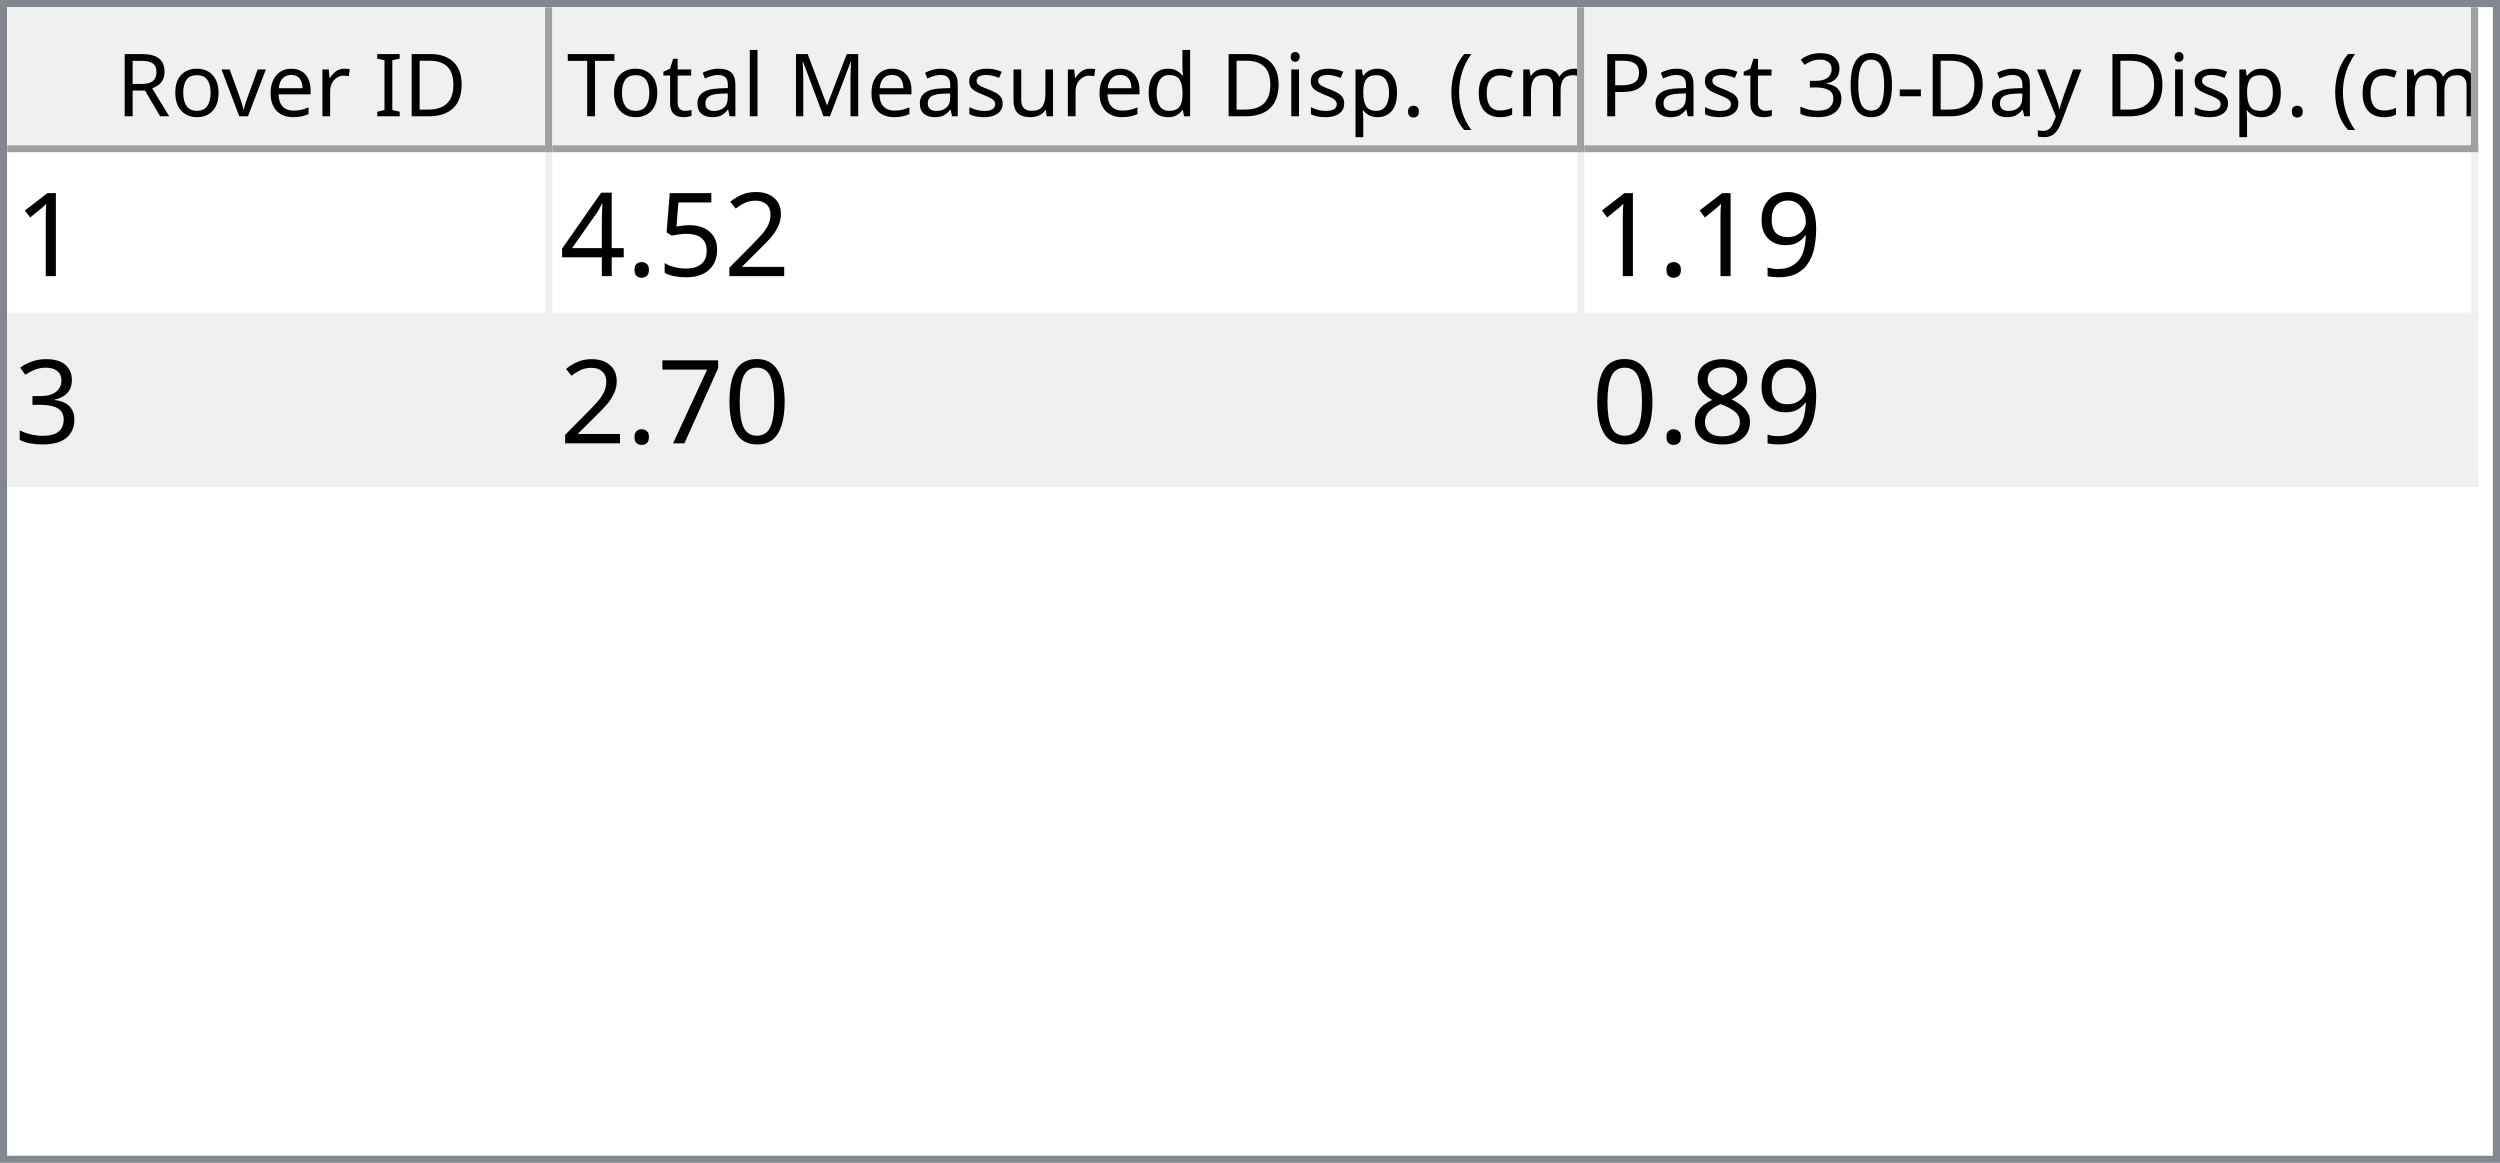
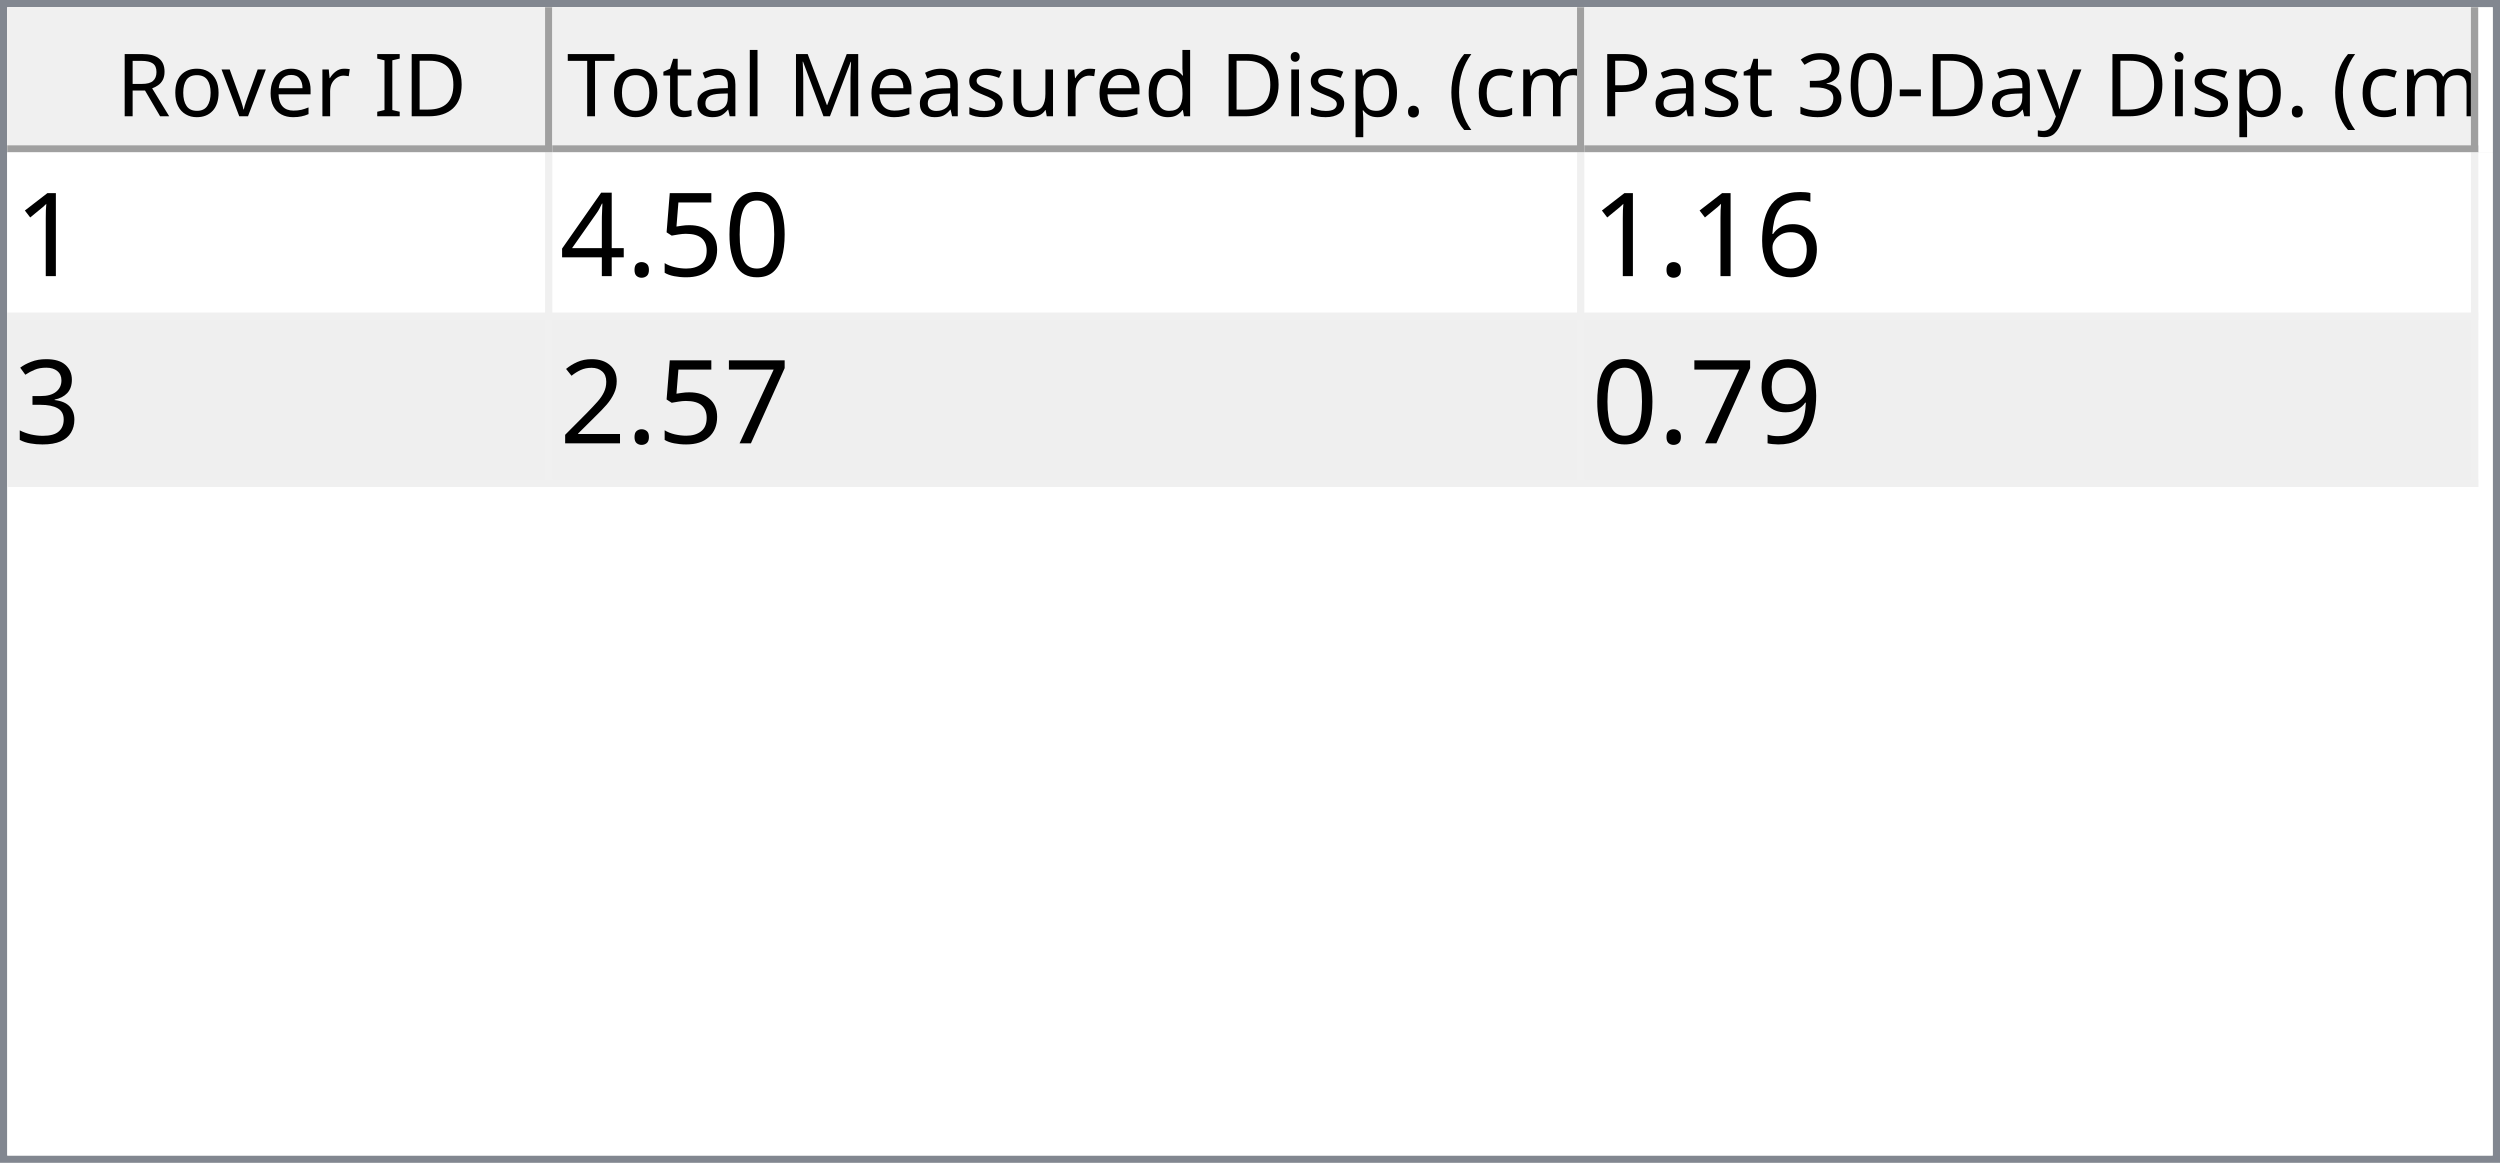
<svg xmlns="http://www.w3.org/2000/svg" style="fill-opacity:1; color-rendering:auto; color-interpolation:auto; text-rendering:auto; stroke:black; stroke-linecap:square; stroke-miterlimit:10; shape-rendering:auto; stroke-opacity:1; fill:black; stroke-dasharray:none; font-weight:normal; stroke-width:1; font-family:'Dialog'; font-style:normal; stroke-linejoin:miter; font-size:12px; stroke-dashoffset:0; image-rendering:auto;" width="344" height="160">
  <defs id="genericDefs" />
  <g>
    <defs id="defs1">
      <clipPath clipPathUnits="userSpaceOnUse" id="clipPath1">
        <path d="M0 0 L344 0 L344 160 L0 160 L0 0 Z" />
      </clipPath>
      <clipPath clipPathUnits="userSpaceOnUse" id="clipPath2">
        <path d="M0 0 L0 160 L344 160 L344 0 Z" />
      </clipPath>
      <clipPath clipPathUnits="userSpaceOnUse" id="clipPath3">
        <path d="M0 0 L0 20 L342 20 L342 0 Z" />
      </clipPath>
      <clipPath clipPathUnits="userSpaceOnUse" id="clipPath4">
        <path d="M0 0 L0 20 L75 20 L75 0 Z" />
      </clipPath>
      <clipPath clipPathUnits="userSpaceOnUse" id="clipPath5">
        <path d="M1 1 L1 19 L74 19 L74 1 Z" />
      </clipPath>
      <clipPath clipPathUnits="userSpaceOnUse" id="clipPath6">
        <path d="M0 0 L0 18 L73 18 L73 0 Z" />
      </clipPath>
      <clipPath clipPathUnits="userSpaceOnUse" id="clipPath7">
        <path d="M-0.5 -0.5 L-0.5 19.5 L74.5 19.5 L74.5 -0.5 Z" />
      </clipPath>
      <clipPath clipPathUnits="userSpaceOnUse" id="clipPath8">
        <path d="M0 0 L0 20 L142 20 L142 0 Z" />
      </clipPath>
      <clipPath clipPathUnits="userSpaceOnUse" id="clipPath9">
        <path d="M1 1 L1 19 L141 19 L141 1 Z" />
      </clipPath>
      <clipPath clipPathUnits="userSpaceOnUse" id="clipPath10">
        <path d="M0 0 L0 18 L140 18 L140 0 Z" />
      </clipPath>
      <clipPath clipPathUnits="userSpaceOnUse" id="clipPath11">
        <path d="M-0.5 -0.5 L-0.5 19.5 L141.5 19.5 L141.5 -0.5 Z" />
      </clipPath>
      <clipPath clipPathUnits="userSpaceOnUse" id="clipPath12">
        <path d="M0 0 L0 20 L123 20 L123 0 Z" />
      </clipPath>
      <clipPath clipPathUnits="userSpaceOnUse" id="clipPath13">
        <path d="M1 1 L1 19 L122 19 L122 1 Z" />
      </clipPath>
      <clipPath clipPathUnits="userSpaceOnUse" id="clipPath14">
        <path d="M0 0 L0 18 L121 18 L121 0 Z" />
      </clipPath>
      <clipPath clipPathUnits="userSpaceOnUse" id="clipPath15">
        <path d="M-0.5 -0.5 L-0.5 19.5 L122.5 19.5 L122.5 -0.5 Z" />
      </clipPath>
      <clipPath clipPathUnits="userSpaceOnUse" id="clipPath16">
        <path d="M0 0 L0 138 L342 138 L342 0 Z" />
      </clipPath>
      <clipPath clipPathUnits="userSpaceOnUse" id="clipPath17">
        <path d="M0 0 L0 46 L340 46 L340 0 Z" />
      </clipPath>
      <clipPath clipPathUnits="userSpaceOnUse" id="clipPath18">
        <path d="M-0.5 -0.5 L-0.5 45.5 L339.5 45.5 L339.5 -0.5 Z" />
      </clipPath>
      <clipPath clipPathUnits="userSpaceOnUse" id="clipPath19">
        <path d="M0 0 L0 22 L74 22 L74 0 Z" />
      </clipPath>
      <clipPath clipPathUnits="userSpaceOnUse" id="clipPath20">
        <path d="M0 0 L0 22 L141 22 L141 0 Z" />
      </clipPath>
      <clipPath clipPathUnits="userSpaceOnUse" id="clipPath21">
        <path d="M0 0 L0 22 L122 22 L122 0 Z" />
      </clipPath>
      <font horiz-adv-x="64.551" id="font1">
        <font-face ascent="107.91" descent="25.098" units-per-em="100" style="font-style:normal; font-family:Segoe UI; font-weight:normal;" />
        <missing-glyph horiz-adv-x="64.551" d="M8.109 0 L8.109 68.266 L56.453 68.266 L56.453 0 L8.109 0 ZM15.328 7.234 L49.219 7.234 L49.219 61.031 L15.328 61.031 L15.328 7.234 Z" />
        <glyph unicode="D" horiz-adv-x="70.117" d="M9.188 0 L9.188 70.016 L28.516 70.016 Q65.531 70.016 65.531 35.891 Q65.531 19.672 55.25 9.836 Q44.969 0 27.734 0 L9.188 0 ZM17.391 62.594 L17.391 7.422 L27.828 7.422 Q41.609 7.422 49.273 14.797 Q56.938 22.172 56.938 35.688 Q56.938 62.594 28.328 62.594 L17.391 62.594 Z" />
        <glyph unicode="I" horiz-adv-x="26.611" d="M17.391 0 L9.188 0 L9.188 70.016 L17.391 70.016 L17.391 0 Z" />
        <glyph unicode=" " horiz-adv-x="27.393" d="" />
        <glyph unicode="r" horiz-adv-x="34.766" d="M34.188 41.891 Q32.078 43.5 28.125 43.5 Q23 43.5 19.555 38.672 Q16.109 33.844 16.109 25.484 L16.109 0 L8.109 0 L8.109 50 L16.109 50 L16.109 39.703 L16.312 39.703 Q18.016 44.969 21.531 47.922 Q25.047 50.875 29.391 50.875 Q32.516 50.875 34.188 50.203 L34.188 41.891 Z" />
        <glyph unicode="e" horiz-adv-x="52.295" d="M48.297 23 L12.984 23 Q13.188 14.656 17.484 10.109 Q21.781 5.562 29.297 5.562 Q37.75 5.562 44.828 11.141 L44.828 3.609 Q38.234 -1.172 27.391 -1.172 Q16.797 -1.172 10.742 5.641 Q4.688 12.453 4.688 24.812 Q4.688 36.469 11.305 43.82 Q17.922 51.172 27.734 51.172 Q37.547 51.172 42.922 44.828 Q48.297 38.484 48.297 27.203 L48.297 23 ZM40.094 29.781 Q40.047 36.719 36.75 40.578 Q33.453 44.438 27.594 44.438 Q21.922 44.438 17.969 40.383 Q14.016 36.328 13.094 29.781 L40.094 29.781 Z" />
        <glyph unicode="v" horiz-adv-x="47.9" d="M47.406 50 L27.484 0 L19.625 0 L0.688 50 L9.469 50 L22.172 13.672 Q23.578 9.672 23.922 6.688 L24.125 6.688 Q24.609 10.453 25.688 13.484 L38.969 50 L47.406 50 Z" />
        <glyph unicode="o" horiz-adv-x="58.594" d="M29 -1.172 Q17.922 -1.172 11.305 5.836 Q4.688 12.844 4.688 24.422 Q4.688 37.016 11.57 44.094 Q18.453 51.172 30.172 51.172 Q41.359 51.172 47.633 44.289 Q53.906 37.406 53.906 25.203 Q53.906 13.234 47.141 6.031 Q40.375 -1.172 29 -1.172 ZM29.594 44.438 Q21.875 44.438 17.383 39.188 Q12.891 33.938 12.891 24.703 Q12.891 15.828 17.43 10.695 Q21.969 5.562 29.594 5.562 Q37.359 5.562 41.531 10.594 Q45.703 15.625 45.703 24.906 Q45.703 34.281 41.531 39.359 Q37.359 44.438 29.594 44.438 Z" />
        <glyph unicode="R" horiz-adv-x="59.814" d="M59.375 0 L49.609 0 L37.891 19.625 Q36.281 22.359 34.766 24.289 Q33.25 26.219 31.664 27.438 Q30.078 28.656 28.25 29.219 Q26.422 29.781 24.125 29.781 L17.391 29.781 L17.391 0 L9.188 0 L9.188 70.016 L30.078 70.016 Q34.672 70.016 38.555 68.867 Q42.438 67.719 45.289 65.375 Q48.141 63.031 49.758 59.547 Q51.375 56.062 51.375 51.375 Q51.375 47.703 50.273 44.656 Q49.172 41.609 47.148 39.211 Q45.125 36.812 42.266 35.133 Q39.406 33.453 35.844 32.516 L35.844 32.328 Q37.594 31.547 38.891 30.547 Q40.188 29.547 41.359 28.18 Q42.531 26.812 43.68 25.078 Q44.828 23.344 46.234 21.047 L59.375 0 ZM17.391 62.594 L17.391 37.203 L28.516 37.203 Q31.594 37.203 34.203 38.133 Q36.812 39.062 38.719 40.797 Q40.625 42.531 41.703 45.047 Q42.781 47.562 42.781 50.688 Q42.781 56.297 39.141 59.445 Q35.5 62.594 28.609 62.594 L17.391 62.594 Z" />
        <glyph unicode=")" horiz-adv-x="30.176" d="M8.297 -15.922 L1.172 -15.922 Q16.406 2.344 16.406 26.812 Q16.406 51.469 1.078 70.016 L8.297 70.016 Q23.531 52.156 23.531 26.703 Q23.531 1.375 8.297 -15.922 Z" />
        <glyph unicode="m" horiz-adv-x="86.133" d="M79.109 0 L71.094 0 L71.094 28.719 Q71.094 37.016 68.531 40.727 Q65.969 44.438 59.906 44.438 Q54.781 44.438 51.195 39.75 Q47.609 35.062 47.609 28.516 L47.609 0 L39.594 0 L39.594 29.688 Q39.594 44.438 28.219 44.438 Q22.953 44.438 19.531 40.016 Q16.109 35.594 16.109 28.516 L16.109 0 L8.109 0 L8.109 50 L16.109 50 L16.109 42.094 L16.312 42.094 Q21.625 51.172 31.844 51.172 Q36.969 51.172 40.773 48.312 Q44.578 45.453 46 40.828 Q51.562 51.172 62.594 51.172 Q79.109 51.172 79.109 30.812 L79.109 0 Z" />
        <glyph unicode="c" horiz-adv-x="46.191" d="M42.188 2.297 Q36.422 -1.172 28.516 -1.172 Q17.828 -1.172 11.258 5.789 Q4.688 12.75 4.688 23.828 Q4.688 36.188 11.766 43.68 Q18.844 51.172 30.672 51.172 Q37.25 51.172 42.281 48.734 L42.281 40.531 Q36.719 44.438 30.375 44.438 Q22.703 44.438 17.797 38.945 Q12.891 33.453 12.891 24.516 Q12.891 15.719 17.508 10.641 Q22.125 5.562 29.891 5.562 Q36.422 5.562 42.188 9.906 L42.188 2.297 Z" />
        <glyph unicode="(" horiz-adv-x="30.176" d="M29.109 -15.922 L21.969 -15.922 Q6.844 1.375 6.844 26.703 Q6.844 52.156 21.969 70.016 L29.203 70.016 Q13.875 51.469 13.875 26.812 Q13.875 2.344 29.109 -15.922 Z" />
        <glyph unicode="." horiz-adv-x="21.68" d="M10.891 -1.078 Q8.641 -1.078 7.055 0.539 Q5.469 2.156 5.469 4.391 Q5.469 6.641 7.055 8.273 Q8.641 9.906 10.891 9.906 Q13.188 9.906 14.797 8.273 Q16.406 6.641 16.406 4.391 Q16.406 2.156 14.797 0.539 Q13.188 -1.078 10.891 -1.078 Z" />
        <glyph unicode="p" horiz-adv-x="58.789" d="M16.312 7.234 L16.109 7.234 L16.109 -23 L8.109 -23 L8.109 50 L16.109 50 L16.109 41.219 L16.312 41.219 Q22.219 51.172 33.594 51.172 Q43.266 51.172 48.688 44.461 Q54.109 37.75 54.109 26.469 Q54.109 13.922 48 6.375 Q41.891 -1.172 31.297 -1.172 Q21.578 -1.172 16.312 7.234 ZM16.109 27.391 L16.109 20.406 Q16.109 14.203 20.141 9.883 Q24.172 5.562 30.375 5.562 Q37.641 5.562 41.773 11.133 Q45.906 16.703 45.906 26.609 Q45.906 34.969 42.047 39.703 Q38.188 44.438 31.594 44.438 Q24.609 44.438 20.359 39.578 Q16.109 34.719 16.109 27.391 Z" />
        <glyph unicode="i" horiz-adv-x="24.219" d="M12.203 62.703 Q10.062 62.703 8.547 64.164 Q7.031 65.625 7.031 67.875 Q7.031 70.125 8.547 71.609 Q10.062 73.094 12.203 73.094 Q14.406 73.094 15.945 71.609 Q17.484 70.125 17.484 67.875 Q17.484 65.719 15.945 64.211 Q14.406 62.703 12.203 62.703 ZM16.109 0 L8.109 0 L8.109 50 L16.109 50 L16.109 0 Z" />
        <glyph unicode="d" horiz-adv-x="58.887" d="M50.781 0 L42.781 0 L42.781 8.5 L42.578 8.5 Q37.016 -1.172 25.391 -1.172 Q15.969 -1.172 10.328 5.539 Q4.688 12.25 4.688 23.828 Q4.688 36.234 10.938 43.703 Q17.188 51.172 27.594 51.172 Q37.891 51.172 42.578 43.062 L42.781 43.062 L42.781 74.031 L50.781 74.031 L50.781 0 ZM42.781 22.609 L42.781 29.984 Q42.781 36.031 38.773 40.234 Q34.766 44.438 28.609 44.438 Q21.297 44.438 17.094 39.062 Q12.891 33.688 12.891 24.219 Q12.891 15.578 16.922 10.57 Q20.953 5.562 27.734 5.562 Q34.422 5.562 38.602 10.398 Q42.781 15.234 42.781 22.609 Z" />
        <glyph unicode="u" horiz-adv-x="56.592" d="M48.531 0 L40.531 0 L40.531 7.906 L40.328 7.906 Q35.359 -1.172 24.906 -1.172 Q7.031 -1.172 7.031 20.125 L7.031 50 L14.984 50 L14.984 21.391 Q14.984 5.562 27.094 5.562 Q32.953 5.562 36.742 9.883 Q40.531 14.203 40.531 21.188 L40.531 50 L48.531 50 L48.531 0 Z" />
        <glyph unicode="s" horiz-adv-x="42.432" d="M5.078 1.812 L5.078 10.406 Q11.625 5.562 19.484 5.562 Q30.031 5.562 30.031 12.594 Q30.031 14.594 29.125 15.992 Q28.219 17.391 26.68 18.461 Q25.141 19.531 23.07 20.383 Q21 21.234 18.609 22.172 Q15.281 23.484 12.766 24.828 Q10.25 26.172 8.57 27.859 Q6.891 29.547 6.031 31.695 Q5.172 33.844 5.172 36.719 Q5.172 40.234 6.789 42.945 Q8.406 45.656 11.086 47.484 Q13.766 49.312 17.211 50.242 Q20.656 51.172 24.312 51.172 Q30.812 51.172 35.938 48.922 L35.938 40.828 Q30.422 44.438 23.25 44.438 Q21 44.438 19.195 43.922 Q17.391 43.406 16.094 42.477 Q14.797 41.547 14.086 40.258 Q13.375 38.969 13.375 37.406 Q13.375 35.453 14.086 34.133 Q14.797 32.812 16.164 31.789 Q17.531 30.766 19.484 29.938 Q21.438 29.109 23.922 28.125 Q27.25 26.859 29.883 25.516 Q32.516 24.172 34.375 22.484 Q36.234 20.797 37.234 18.602 Q38.234 16.406 38.234 13.375 Q38.234 9.672 36.602 6.938 Q34.969 4.203 32.234 2.398 Q29.5 0.594 25.93 -0.289 Q22.359 -1.172 18.453 -1.172 Q10.75 -1.172 5.078 1.812 Z" />
        <glyph unicode="M" horiz-adv-x="89.795" d="M80.562 0 L72.406 0 L72.406 46.969 Q72.406 52.547 73.094 60.594 L72.906 60.594 Q71.734 55.859 70.797 53.812 L46.875 0 L42.875 0 L19 53.422 Q17.969 55.766 16.891 60.594 L16.703 60.594 Q17.094 56.391 17.094 46.875 L17.094 0 L9.188 0 L9.188 70.016 L20.016 70.016 L41.5 21.188 Q44 15.578 44.734 12.797 L45.016 12.797 Q47.125 18.562 48.391 21.391 L70.312 70.016 L80.562 70.016 L80.562 0 Z" />
        <glyph unicode="l" horiz-adv-x="24.219" d="M16.109 0 L8.109 0 L8.109 74.031 L16.109 74.031 L16.109 0 Z" />
        <glyph unicode="a" horiz-adv-x="50.879" d="M43.891 0 L35.891 0 L35.891 7.812 L35.688 7.812 Q30.469 -1.172 20.312 -1.172 Q12.844 -1.172 8.617 2.781 Q4.391 6.734 4.391 13.281 Q4.391 27.297 20.906 29.594 L35.891 31.688 Q35.891 44.438 25.594 44.438 Q16.547 44.438 9.281 38.281 L9.281 46.484 Q16.656 51.172 26.266 51.172 Q43.891 51.172 43.891 32.516 L43.891 0 ZM35.891 25.297 L23.828 23.641 Q18.266 22.859 15.43 20.875 Q12.594 18.891 12.594 13.875 Q12.594 10.203 15.211 7.883 Q17.828 5.562 22.172 5.562 Q28.125 5.562 32.008 9.742 Q35.891 13.922 35.891 20.312 L35.891 25.297 Z" />
        <glyph unicode="t" horiz-adv-x="33.887" d="M31.297 0.484 Q28.469 -1.078 23.828 -1.078 Q10.688 -1.078 10.688 13.578 L10.688 43.172 L2.094 43.172 L2.094 50 L10.688 50 L10.688 62.203 L18.703 64.797 L18.703 50 L31.297 50 L31.297 43.172 L18.703 43.172 L18.703 14.984 Q18.703 9.969 20.414 7.82 Q22.125 5.672 26.078 5.672 Q29.109 5.672 31.297 7.328 L31.297 0.484 Z" />
        <glyph unicode="T" horiz-adv-x="52.393" d="M50.594 62.594 L30.375 62.594 L30.375 0 L22.172 0 L22.172 62.594 L2 62.594 L2 70.016 L50.594 70.016 L50.594 62.594 Z" />
        <glyph unicode="y" horiz-adv-x="48.389" d="M47.906 50 L24.906 -8.016 Q18.75 -23.531 7.625 -23.531 Q4.5 -23.531 2.391 -22.906 L2.391 -15.719 Q4.984 -16.609 7.125 -16.609 Q13.188 -16.609 16.219 -9.375 L20.219 0.094 L0.688 50 L9.578 50 L23.094 11.531 Q23.344 10.797 24.125 7.719 L24.422 7.719 Q24.656 8.891 25.391 11.422 L39.594 50 L47.906 50 Z" />
        <glyph unicode="-" horiz-adv-x="39.99" d="M33.688 24.703 L7.031 24.703 L7.031 31 L33.688 31 L33.688 24.703 Z" />
        <glyph unicode="0" horiz-adv-x="53.906" d="M49.812 35.297 Q49.812 26.516 48.219 19.727 Q46.625 12.938 43.625 8.273 Q40.625 3.609 36.258 1.195 Q31.891 -1.219 26.312 -1.219 Q21.047 -1.219 16.922 1.102 Q12.797 3.422 9.961 7.867 Q7.125 12.312 5.664 18.781 Q4.203 25.25 4.203 33.594 Q4.203 42.781 5.742 49.812 Q7.281 56.844 10.258 61.602 Q13.234 66.359 17.656 68.773 Q22.078 71.188 27.781 71.188 Q49.812 71.188 49.812 35.297 ZM41.609 34.516 Q41.609 64.406 27.391 64.406 Q12.406 64.406 12.406 33.984 Q12.406 5.609 27.094 5.609 Q41.609 5.609 41.609 34.516 Z" />
        <glyph unicode="3" horiz-adv-x="53.906" d="M46.531 19.828 Q46.531 15.094 44.75 11.211 Q42.969 7.328 39.719 4.57 Q36.469 1.812 31.93 0.297 Q27.391 -1.219 21.922 -1.219 Q11.922 -1.219 6 2.594 L6 11.188 Q13.094 5.609 22.219 5.609 Q25.875 5.609 28.828 6.539 Q31.781 7.469 33.906 9.227 Q36.031 10.984 37.18 13.477 Q38.328 15.969 38.328 19.094 Q38.328 32.812 18.797 32.812 L12.984 32.812 L12.984 39.594 L18.5 39.594 Q35.797 39.594 35.797 52.484 Q35.797 64.406 22.609 64.406 Q15.188 64.406 8.688 59.422 L8.688 67.188 Q15.375 71.188 24.609 71.188 Q29 71.188 32.57 69.969 Q36.141 68.75 38.68 66.555 Q41.219 64.359 42.609 61.281 Q44 58.203 44 54.5 Q44 40.672 30.031 36.719 L30.031 36.531 Q33.594 36.141 36.625 34.797 Q39.656 33.453 41.852 31.305 Q44.047 29.156 45.289 26.25 Q46.531 23.344 46.531 19.828 Z" />
        <glyph unicode="P" horiz-adv-x="56.006" d="M17.391 26.469 L17.391 0 L9.188 0 L9.188 70.016 L28.422 70.016 Q39.656 70.016 45.828 64.547 Q52 59.078 52 49.125 Q52 39.156 45.141 32.812 Q38.281 26.469 26.609 26.469 L17.391 26.469 ZM17.391 62.594 L17.391 33.891 L25.984 33.891 Q34.469 33.891 38.938 37.773 Q43.406 41.656 43.406 48.734 Q43.406 62.594 27 62.594 L17.391 62.594 Z" />
      </font>
      <font horiz-adv-x="75.0" id="font2">
        <font-face ascent="100.537" descent="21.973" units-per-em="100" style="font-style:normal; font-family:sans-serif; font-weight:normal;" />
        <missing-glyph horiz-adv-x="75.0" d="M12.5 0 L12.5 62.5 L62.5 62.5 L62.5 0 L12.5 0 ZM14.062 1.562 L60.938 1.562 L60.938 60.938 L14.062 60.938 L14.062 1.562 Z" />
        <glyph unicode="1" horiz-adv-x="55.615" d="M37.25 0 L28.469 0 L28.469 56 Q25.297 52.984 20.141 49.953 Q14.984 46.922 10.891 45.406 L10.891 53.906 Q18.266 57.375 23.781 62.305 Q29.297 67.234 31.594 71.875 L37.25 71.875 L37.25 0 Z" />
-         <glyph unicode="2" horiz-adv-x="55.615" d="M50.344 8.453 L50.344 0 L3.031 0 Q2.938 3.172 4.047 6.109 Q5.859 10.938 9.836 15.625 Q13.812 20.312 21.344 26.469 Q33.016 36.031 37.117 41.625 Q41.219 47.219 41.219 52.203 Q41.219 57.422 37.477 61.008 Q33.734 64.594 27.734 64.594 Q21.391 64.594 17.578 60.789 Q13.766 56.984 13.719 50.25 L4.688 51.172 Q5.609 61.281 11.664 66.578 Q17.719 71.875 27.938 71.875 Q38.234 71.875 44.242 66.164 Q50.25 60.453 50.25 52 Q50.25 47.703 48.492 43.555 Q46.734 39.406 42.656 34.812 Q38.578 30.219 29.109 22.219 Q21.188 15.578 18.945 13.211 Q16.703 10.844 15.234 8.453 L50.344 8.453 Z" />
+         <glyph unicode="0" horiz-adv-x="55.615" d="M4.156 35.297 Q4.156 48 6.766 55.742 Q9.375 63.484 14.523 67.68 Q19.672 71.875 27.484 71.875 Q33.25 71.875 37.594 69.555 Q41.938 67.234 44.773 62.867 Q47.609 58.5 49.219 52.227 Q50.828 45.953 50.828 35.297 Q50.828 22.703 48.242 14.969 Q45.656 7.234 40.508 3.008 Q35.359 -1.219 27.484 -1.219 Q17.141 -1.219 11.234 6.203 Q4.156 15.141 4.156 35.297 ZM13.188 35.297 Q13.188 17.672 17.312 11.836 Q21.438 6 27.484 6 Q33.547 6 37.672 11.859 Q41.797 17.719 41.797 35.297 Q41.797 52.984 37.672 58.789 Q33.547 64.594 27.391 64.594 Q21.344 64.594 17.719 59.469 Q13.188 52.938 13.188 35.297 Z" />
        <glyph unicode="5" horiz-adv-x="55.615" d="M4.156 18.75 L13.375 19.531 Q14.406 12.797 18.141 9.398 Q21.875 6 27.156 6 Q33.5 6 37.891 10.789 Q42.281 15.578 42.281 23.484 Q42.281 31 38.062 35.352 Q33.844 39.703 27 39.703 Q22.75 39.703 19.336 37.773 Q15.922 35.844 13.969 32.766 L5.719 33.844 L12.641 70.609 L48.25 70.609 L48.25 62.203 L19.672 62.203 L15.828 42.969 Q22.266 47.469 29.344 47.469 Q38.719 47.469 45.164 40.969 Q51.609 34.469 51.609 24.266 Q51.609 14.547 45.953 7.469 Q39.062 -1.219 27.156 -1.219 Q17.391 -1.219 11.211 4.25 Q5.031 9.719 4.156 18.75 Z" />
        <glyph unicode="." horiz-adv-x="27.783" d="M9.078 0 L9.078 10.016 L19.094 10.016 L19.094 0 L9.078 0 Z" />
        <glyph unicode="4" horiz-adv-x="55.615" d="M32.328 0 L32.328 17.141 L1.266 17.141 L1.266 25.203 L33.938 71.578 L41.109 71.578 L41.109 25.203 L50.781 25.203 L50.781 17.141 L41.109 17.141 L41.109 0 L32.328 0 ZM32.328 25.203 L32.328 57.469 L9.906 25.203 L32.328 25.203 Z" />
+         <glyph unicode="6" horiz-adv-x="55.615" d="M49.75 54.047 L41.016 53.375 Q39.844 58.547 37.703 60.891 Q34.125 64.656 28.906 64.656 Q24.703 64.656 21.531 62.312 Q17.391 59.281 14.992 53.469 Q12.594 47.656 12.5 36.922 Q15.672 41.75 20.266 44.094 Q24.859 46.438 29.891 46.438 Q38.672 46.438 44.852 39.969 Q51.031 33.5 51.031 23.25 Q51.031 16.5 48.125 10.719 Q45.219 4.938 40.141 1.859 Q35.062 -1.219 28.609 -1.219 Q17.625 -1.219 10.695 6.859 Q3.766 14.938 3.766 33.5 Q3.766 54.25 11.422 63.672 Q18.109 71.875 29.438 71.875 Q37.891 71.875 43.289 67.141 Q48.688 62.406 49.75 54.047 ZM13.875 23.188 Q13.875 18.656 15.797 14.508 Q17.719 10.359 21.188 8.18 Q24.656 6 28.469 6 Q34.031 6 38.039 10.492 Q42.047 14.984 42.047 22.703 Q42.047 30.125 38.086 34.398 Q34.125 38.672 28.125 38.672 Q22.172 38.672 18.023 34.398 Q13.875 30.125 13.875 23.188 Z" />
+         <glyph unicode="3" horiz-adv-x="55.615" d="M4.203 18.891 L12.984 20.062 Q14.5 12.594 18.141 9.297 Q21.781 6 27 6 Q33.203 6 37.477 10.297 Q41.75 14.594 41.75 20.953 Q41.75 27 37.797 30.93 Q33.844 34.859 27.734 34.859 Q25.25 34.859 21.531 33.891 L22.516 41.609 Q23.391 41.5 23.922 41.5 Q29.547 41.5 34.039 44.43 Q38.531 47.359 38.531 53.469 Q38.531 58.297 35.258 61.477 Q31.984 64.656 26.812 64.656 Q21.688 64.656 18.266 61.43 Q14.844 58.203 13.875 51.766 L5.078 53.328 Q6.688 62.156 12.398 67.016 Q18.109 71.875 26.609 71.875 Q32.469 71.875 37.398 69.359 Q42.328 66.844 44.945 62.5 Q47.562 58.156 47.562 53.266 Q47.562 48.641 45.07 44.828 Q42.578 41.016 37.703 38.766 Q44.047 37.312 47.562 32.695 Q51.078 28.078 51.078 21.141 Q51.078 11.766 44.242 5.25 Q37.406 -1.266 26.953 -1.266 Q17.531 -1.266 11.305 4.352 Q5.078 9.969 4.203 18.891 Z" />
+         <glyph unicode="7" horiz-adv-x="55.615" d="M4.734 62.203 L4.734 70.656 L51.078 70.656 L51.078 63.812 Q44.234 56.547 37.523 44.484 Q30.812 32.422 27.156 19.672 Q24.516 10.688 23.781 0 L14.75 0 Q14.891 8.453 18.062 20.414 Q21.234 32.375 27.172 43.484 Q33.109 54.594 39.797 62.203 L4.734 62.203 Z" />
+         <glyph unicode="2" horiz-adv-x="55.615" d="M50.344 8.453 L50.344 0 L3.031 0 Q2.938 3.172 4.047 6.109 Q5.859 10.938 9.836 15.625 Q13.812 20.312 21.344 26.469 Q33.016 36.031 37.117 41.625 Q41.219 47.219 41.219 52.203 Q41.219 57.422 37.477 61.008 Q33.734 64.594 27.734 64.594 Q21.391 64.594 17.578 60.789 Q13.766 56.984 13.719 50.25 L4.688 51.172 Q5.609 61.281 11.664 66.578 Q17.719 71.875 27.938 71.875 Q38.234 71.875 44.242 66.164 Q50.25 60.453 50.25 52 Q50.25 47.703 48.492 43.555 Q46.734 39.406 42.656 34.812 Q38.578 30.219 29.109 22.219 Q21.188 15.578 18.945 13.211 Q16.703 10.844 15.234 8.453 L50.344 8.453 Z" />
        <glyph unicode="9" horiz-adv-x="55.615" d="M5.469 16.547 L13.922 17.328 Q14.984 11.375 18.016 8.688 Q21.047 6 25.781 6 Q29.828 6 32.883 7.859 Q35.938 9.719 37.891 12.82 Q39.844 15.922 41.164 21.195 Q42.484 26.469 42.484 31.938 Q42.484 32.516 42.438 33.688 Q39.797 29.5 35.234 26.883 Q30.672 24.266 25.344 24.266 Q16.453 24.266 10.305 30.711 Q4.156 37.156 4.156 47.703 Q4.156 58.594 10.578 65.234 Q17 71.875 26.656 71.875 Q33.641 71.875 39.43 68.117 Q45.219 64.359 48.219 57.398 Q51.219 50.438 51.219 37.25 Q51.219 23.531 48.242 15.406 Q45.266 7.281 39.383 3.031 Q33.5 -1.219 25.594 -1.219 Q17.188 -1.219 11.867 3.445 Q6.547 8.109 5.469 16.547 ZM41.453 48.141 Q41.453 55.719 37.43 60.156 Q33.406 64.594 27.734 64.594 Q21.875 64.594 17.531 59.812 Q13.188 55.031 13.188 47.406 Q13.188 40.578 17.312 36.305 Q21.438 32.031 27.484 32.031 Q33.594 32.031 37.523 36.305 Q41.453 40.578 41.453 48.141 Z" />
-         <glyph unicode="3" horiz-adv-x="55.615" d="M4.203 18.891 L12.984 20.062 Q14.5 12.594 18.141 9.297 Q21.781 6 27 6 Q33.203 6 37.477 10.297 Q41.75 14.594 41.75 20.953 Q41.75 27 37.797 30.93 Q33.844 34.859 27.734 34.859 Q25.25 34.859 21.531 33.891 L22.516 41.609 Q23.391 41.5 23.922 41.5 Q29.547 41.5 34.039 44.43 Q38.531 47.359 38.531 53.469 Q38.531 58.297 35.258 61.477 Q31.984 64.656 26.812 64.656 Q21.688 64.656 18.266 61.43 Q14.844 58.203 13.875 51.766 L5.078 53.328 Q6.688 62.156 12.398 67.016 Q18.109 71.875 26.609 71.875 Q32.469 71.875 37.398 69.359 Q42.328 66.844 44.945 62.5 Q47.562 58.156 47.562 53.266 Q47.562 48.641 45.07 44.828 Q42.578 41.016 37.703 38.766 Q44.047 37.312 47.562 32.695 Q51.078 28.078 51.078 21.141 Q51.078 11.766 44.242 5.25 Q37.406 -1.266 26.953 -1.266 Q17.531 -1.266 11.305 4.352 Q5.078 9.969 4.203 18.891 Z" />
-         <glyph unicode="0" horiz-adv-x="55.615" d="M4.156 35.297 Q4.156 48 6.766 55.742 Q9.375 63.484 14.523 67.68 Q19.672 71.875 27.484 71.875 Q33.25 71.875 37.594 69.555 Q41.938 67.234 44.773 62.867 Q47.609 58.5 49.219 52.227 Q50.828 45.953 50.828 35.297 Q50.828 22.703 48.242 14.969 Q45.656 7.234 40.508 3.008 Q35.359 -1.219 27.484 -1.219 Q17.141 -1.219 11.234 6.203 Q4.156 15.141 4.156 35.297 ZM13.188 35.297 Q13.188 17.672 17.312 11.836 Q21.438 6 27.484 6 Q33.547 6 37.672 11.859 Q41.797 17.719 41.797 35.297 Q41.797 52.984 37.672 58.789 Q33.547 64.594 27.391 64.594 Q21.344 64.594 17.719 59.469 Q13.188 52.938 13.188 35.297 Z" />
-         <glyph unicode="7" horiz-adv-x="55.615" d="M4.734 62.203 L4.734 70.656 L51.078 70.656 L51.078 63.812 Q44.234 56.547 37.523 44.484 Q30.812 32.422 27.156 19.672 Q24.516 10.688 23.781 0 L14.75 0 Q14.891 8.453 18.062 20.414 Q21.234 32.375 27.172 43.484 Q33.109 54.594 39.797 62.203 L4.734 62.203 Z" />
-         <glyph unicode="8" horiz-adv-x="55.615" d="M17.672 38.812 Q12.203 40.828 9.57 44.539 Q6.938 48.25 6.938 53.422 Q6.938 61.234 12.555 66.555 Q18.172 71.875 27.484 71.875 Q36.859 71.875 42.578 66.43 Q48.297 60.984 48.297 53.172 Q48.297 48.188 45.68 44.508 Q43.062 40.828 37.75 38.812 Q44.344 36.672 47.781 31.883 Q51.219 27.094 51.219 20.453 Q51.219 11.281 44.727 5.031 Q38.234 -1.219 27.641 -1.219 Q17.047 -1.219 10.547 5.055 Q4.047 11.328 4.047 20.703 Q4.047 27.688 7.594 32.398 Q11.141 37.109 17.672 38.812 ZM15.922 53.719 Q15.922 48.641 19.195 45.414 Q22.469 42.188 27.688 42.188 Q32.766 42.188 36.016 45.383 Q39.266 48.578 39.266 53.219 Q39.266 58.062 35.914 61.359 Q32.562 64.656 27.594 64.656 Q22.562 64.656 19.242 61.43 Q15.922 58.203 15.922 53.719 ZM13.094 20.656 Q13.094 16.891 14.875 13.375 Q16.656 9.859 20.172 7.93 Q23.688 6 27.734 6 Q34.031 6 38.133 10.055 Q42.234 14.109 42.234 20.359 Q42.234 26.703 38.016 30.859 Q33.797 35.016 27.438 35.016 Q21.234 35.016 17.164 30.914 Q13.094 26.812 13.094 20.656 Z" />
      </font>
    </defs>
    <g style="fill:white; stroke:white;">
      <rect x="0" y="0" width="344" style="clip-path:url(#clipPath1); stroke:none;" height="160" />
    </g>
    <g style="fill:white; text-rendering:optimizeSpeed; color-rendering:optimizeSpeed; image-rendering:optimizeSpeed; shape-rendering:crispEdges; stroke:white; color-interpolation:sRGB;">
      <rect x="0" width="344" height="160" y="0" style="stroke:none;" />
      <path style="stroke:none;" d="M0 160 L344 160 L344 0 L0 0 Z" />
    </g>
    <g style="fill:rgb(240,240,240); font-family:'Segoe UI'; stroke:rgb(240,240,240);">
      <rect x="0" y="0" width="344" style="clip-path:url(#clipPath2); stroke:none;" height="160" />
    </g>
    <g style="fill:rgb(130,135,144); font-family:'Segoe UI'; stroke:rgb(130,135,144);">
      <path d="M0 0 L344 0 L344 160 L0 160 L0 0 ZM1 1 L343 1 L343 159 L1 159 L1 1 Z" style="fill-rule:evenodd; clip-path:url(#clipPath2); stroke:none;" />
    </g>
    <g style="fill:white; font-family:'Segoe UI'; stroke:white;" transform="translate(1,1)">
      <rect x="0" y="0" width="342" style="clip-path:url(#clipPath3); stroke:none;" height="20" />
    </g>
    <g style="fill:rgb(240,240,240); font-family:'Segoe UI'; stroke:rgb(240,240,240);" transform="translate(1,1)">
      <rect x="0" y="0" width="75" style="clip-path:url(#clipPath4); stroke:none;" height="20" />
    </g>
    <g style="font-family:'Segoe UI';" transform="translate(2,2)">
      <text x="14" xml:space="preserve" y="14" style="clip-path:url(#clipPath6); stroke:none;">Rover ID</text>
    </g>
    <g style="fill:rgb(160,160,160); font-family:'Segoe UI'; stroke:rgb(160,160,160); stroke-linejoin:bevel;" transform="translate(1.5,1.5)">
      <line x1="74" x2="74" y1="0" style="fill:none; clip-path:url(#clipPath7);" y2="19" />
    </g>
    <g style="fill:rgb(160,160,160); font-family:'Segoe UI'; stroke:rgb(160,160,160); stroke-linejoin:bevel;" transform="matrix(1,0,0,1,1,1) translate(0.5,0.5)">
      <line x1="0" x2="74" y1="19" style="fill:none; clip-path:url(#clipPath7);" y2="19" />
    </g>
    <g style="fill:rgb(240,240,240); font-family:'Segoe UI'; stroke:rgb(240,240,240);" transform="translate(76,1)">
      <rect x="0" y="0" width="142" style="clip-path:url(#clipPath8); stroke:none;" height="20" />
    </g>
    <g style="font-family:'Segoe UI';" transform="translate(77,2)">
      <text x="1" xml:space="preserve" y="14" style="clip-path:url(#clipPath10); stroke:none;">Total Measured Disp. (cm)</text>
    </g>
    <g style="fill:rgb(160,160,160); font-family:'Segoe UI'; stroke:rgb(160,160,160); stroke-linejoin:bevel;" transform="translate(76.5,1.5)">
      <line x1="141" x2="141" y1="0" style="fill:none; clip-path:url(#clipPath11);" y2="19" />
    </g>
    <g style="fill:rgb(160,160,160); font-family:'Segoe UI'; stroke:rgb(160,160,160); stroke-linejoin:bevel;" transform="matrix(1,0,0,1,76,1) translate(0.5,0.5)">
      <line x1="0" x2="141" y1="19" style="fill:none; clip-path:url(#clipPath11);" y2="19" />
    </g>
    <g style="fill:rgb(240,240,240); font-family:'Segoe UI'; stroke:rgb(240,240,240);" transform="translate(218,1)">
      <rect x="0" y="0" width="123" style="clip-path:url(#clipPath12); stroke:none;" height="20" />
    </g>
    <g style="font-family:'Segoe UI';" transform="translate(219,2)">
      <text x="1" xml:space="preserve" y="14" style="clip-path:url(#clipPath14); stroke:none;">Past 30-Day Disp. (cm)</text>
    </g>
    <g style="fill:rgb(160,160,160); font-family:'Segoe UI'; stroke:rgb(160,160,160); stroke-linejoin:bevel;" transform="translate(218.5,1.5)">
      <line x1="122" x2="122" y1="0" style="fill:none; clip-path:url(#clipPath15);" y2="19" />
    </g>
    <g style="fill:rgb(160,160,160); font-family:'Segoe UI'; stroke:rgb(160,160,160); stroke-linejoin:bevel;" transform="matrix(1,0,0,1,218,1) translate(0.5,0.5)">
      <line x1="0" x2="122" y1="19" style="fill:none; clip-path:url(#clipPath15);" y2="19" />
    </g>
    <g style="fill:white; font-family:'Segoe UI'; stroke:white;" transform="translate(1,21)">
      <rect x="0" y="0" width="342" style="clip-path:url(#clipPath16); stroke:none;" height="138" />
    </g>
    <g style="fill:rgb(240,240,240); font-size:16px; font-family:sans-serif; stroke:rgb(240,240,240);" transform="translate(1,21)">
      <rect x="0" y="0" width="340" style="clip-path:url(#clipPath17); stroke:none;" height="46" />
      <line transform="translate(0.5,0.5)" x1="0" x2="339" y1="22" style="clip-path:url(#clipPath18); fill:none; stroke-linejoin:bevel;" y2="22" />
    </g>
    <g transform="matrix(1,0,0,1,1,21) translate(0.5,0.5)" style="fill:rgb(240,240,240); font-size:16px; font-family:sans-serif; stroke:rgb(240,240,240); stroke-linejoin:bevel;">
      <line x1="0" x2="339" y1="45" style="fill:none; clip-path:url(#clipPath18);" y2="45" />
    </g>
    <g transform="matrix(1,0,0,1,1,21) translate(0.5,0.5)" style="fill:rgb(240,240,240); font-size:16px; font-family:sans-serif; stroke:rgb(240,240,240); stroke-linejoin:bevel;">
      <line x1="74" x2="74" y1="0" style="fill:none; clip-path:url(#clipPath18);" y2="45" />
    </g>
    <g transform="matrix(1,0,0,1,1,21) translate(0.5,0.5)" style="fill:rgb(240,240,240); font-size:16px; font-family:sans-serif; stroke:rgb(240,240,240); stroke-linejoin:bevel;">
      <line x1="216" x2="216" y1="0" style="fill:none; clip-path:url(#clipPath18);" y2="45" />
    </g>
    <g transform="matrix(1,0,0,1,1,21) translate(0.5,0.5)" style="fill:rgb(240,240,240); font-size:16px; font-family:sans-serif; stroke:rgb(240,240,240); stroke-linejoin:bevel;">
      <line x1="339" x2="339" y1="0" style="fill:none; clip-path:url(#clipPath18);" y2="45" />
    </g>
    <g style="fill:white; font-size:16px; font-family:sans-serif; stroke:white;" transform="matrix(1,0,0,1,1,21)">
      <rect x="0" y="0" width="74" style="clip-path:url(#clipPath19); stroke:none;" height="22" />
      <text x="1" y="17" style="fill:black; clip-path:url(#clipPath19); stroke:none;" xml:space="preserve">1</text>
    </g>
    <g style="fill:white; font-size:16px; font-family:sans-serif; stroke:white;" transform="matrix(1,0,0,1,1,21) translate(75,0)">
      <rect x="0" y="0" width="141" style="clip-path:url(#clipPath20); stroke:none;" height="22" />
-       <text x="1" y="17" style="fill:black; clip-path:url(#clipPath20); stroke:none;" xml:space="preserve">4.52</text>
+       <text x="1" y="17" style="fill:black; clip-path:url(#clipPath20); stroke:none;" xml:space="preserve">4.50</text>
    </g>
    <g style="fill:white; font-size:16px; font-family:sans-serif; stroke:white;" transform="matrix(1,0,0,1,1,21) translate(217,0)">
      <rect x="0" y="0" width="122" style="clip-path:url(#clipPath21); stroke:none;" height="22" />
-       <text x="1" y="17" style="fill:black; clip-path:url(#clipPath21); stroke:none;" xml:space="preserve">1.19</text>
+       <text x="1" y="17" style="fill:black; clip-path:url(#clipPath21); stroke:none;" xml:space="preserve">1.16</text>
    </g>
    <g style="fill:rgb(239,239,239); font-size:16px; font-family:sans-serif; stroke:rgb(239,239,239);" transform="matrix(1,0,0,1,1,21) translate(0,23)">
      <rect x="0" y="0" width="74" style="clip-path:url(#clipPath19); stroke:none;" height="22" />
      <text x="1" y="17" style="fill:black; clip-path:url(#clipPath19); stroke:none;" xml:space="preserve">3</text>
    </g>
    <g style="fill:rgb(239,239,239); font-size:16px; font-family:sans-serif; stroke:rgb(239,239,239);" transform="matrix(1,0,0,1,1,21) translate(75,23)">
      <rect x="0" y="0" width="141" style="clip-path:url(#clipPath20); stroke:none;" height="22" />
-       <text x="1" y="17" style="fill:black; clip-path:url(#clipPath20); stroke:none;" xml:space="preserve">2.70</text>
+       <text x="1" y="17" style="fill:black; clip-path:url(#clipPath20); stroke:none;" xml:space="preserve">2.57</text>
    </g>
    <g style="fill:rgb(239,239,239); font-size:16px; font-family:sans-serif; stroke:rgb(239,239,239);" transform="matrix(1,0,0,1,1,21) translate(217,23)">
      <rect x="0" y="0" width="122" style="clip-path:url(#clipPath21); stroke:none;" height="22" />
-       <text x="1" y="17" style="fill:black; clip-path:url(#clipPath21); stroke:none;" xml:space="preserve">0.89</text>
+       <text x="1" y="17" style="fill:black; clip-path:url(#clipPath21); stroke:none;" xml:space="preserve">0.79</text>
    </g>
  </g>
</svg>
